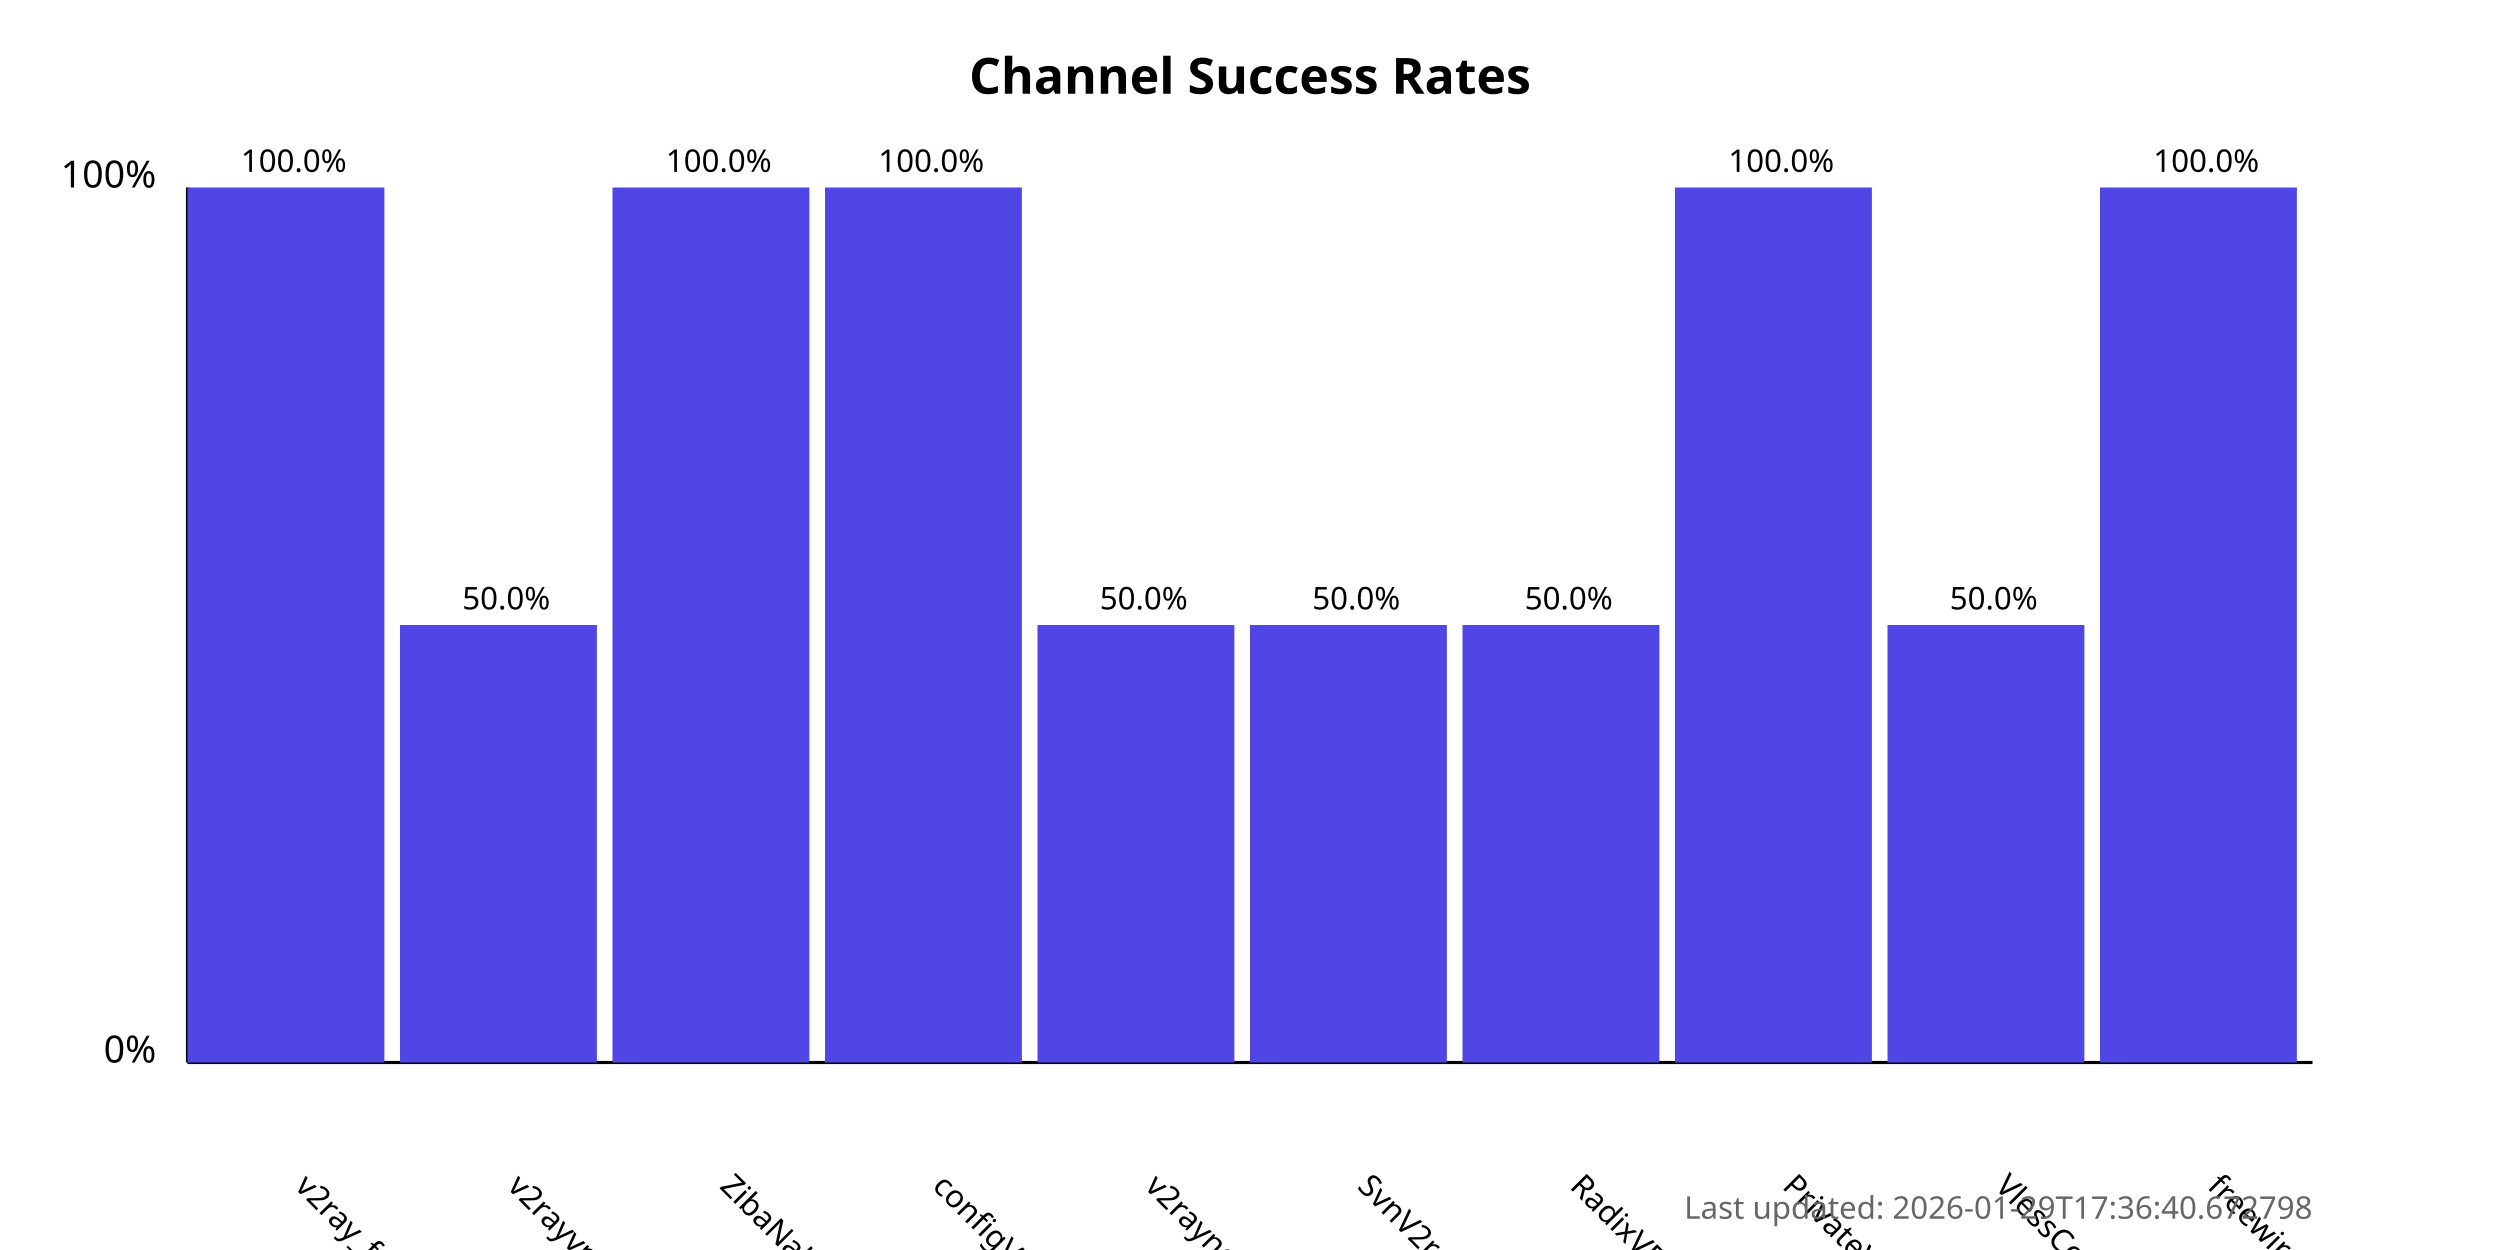
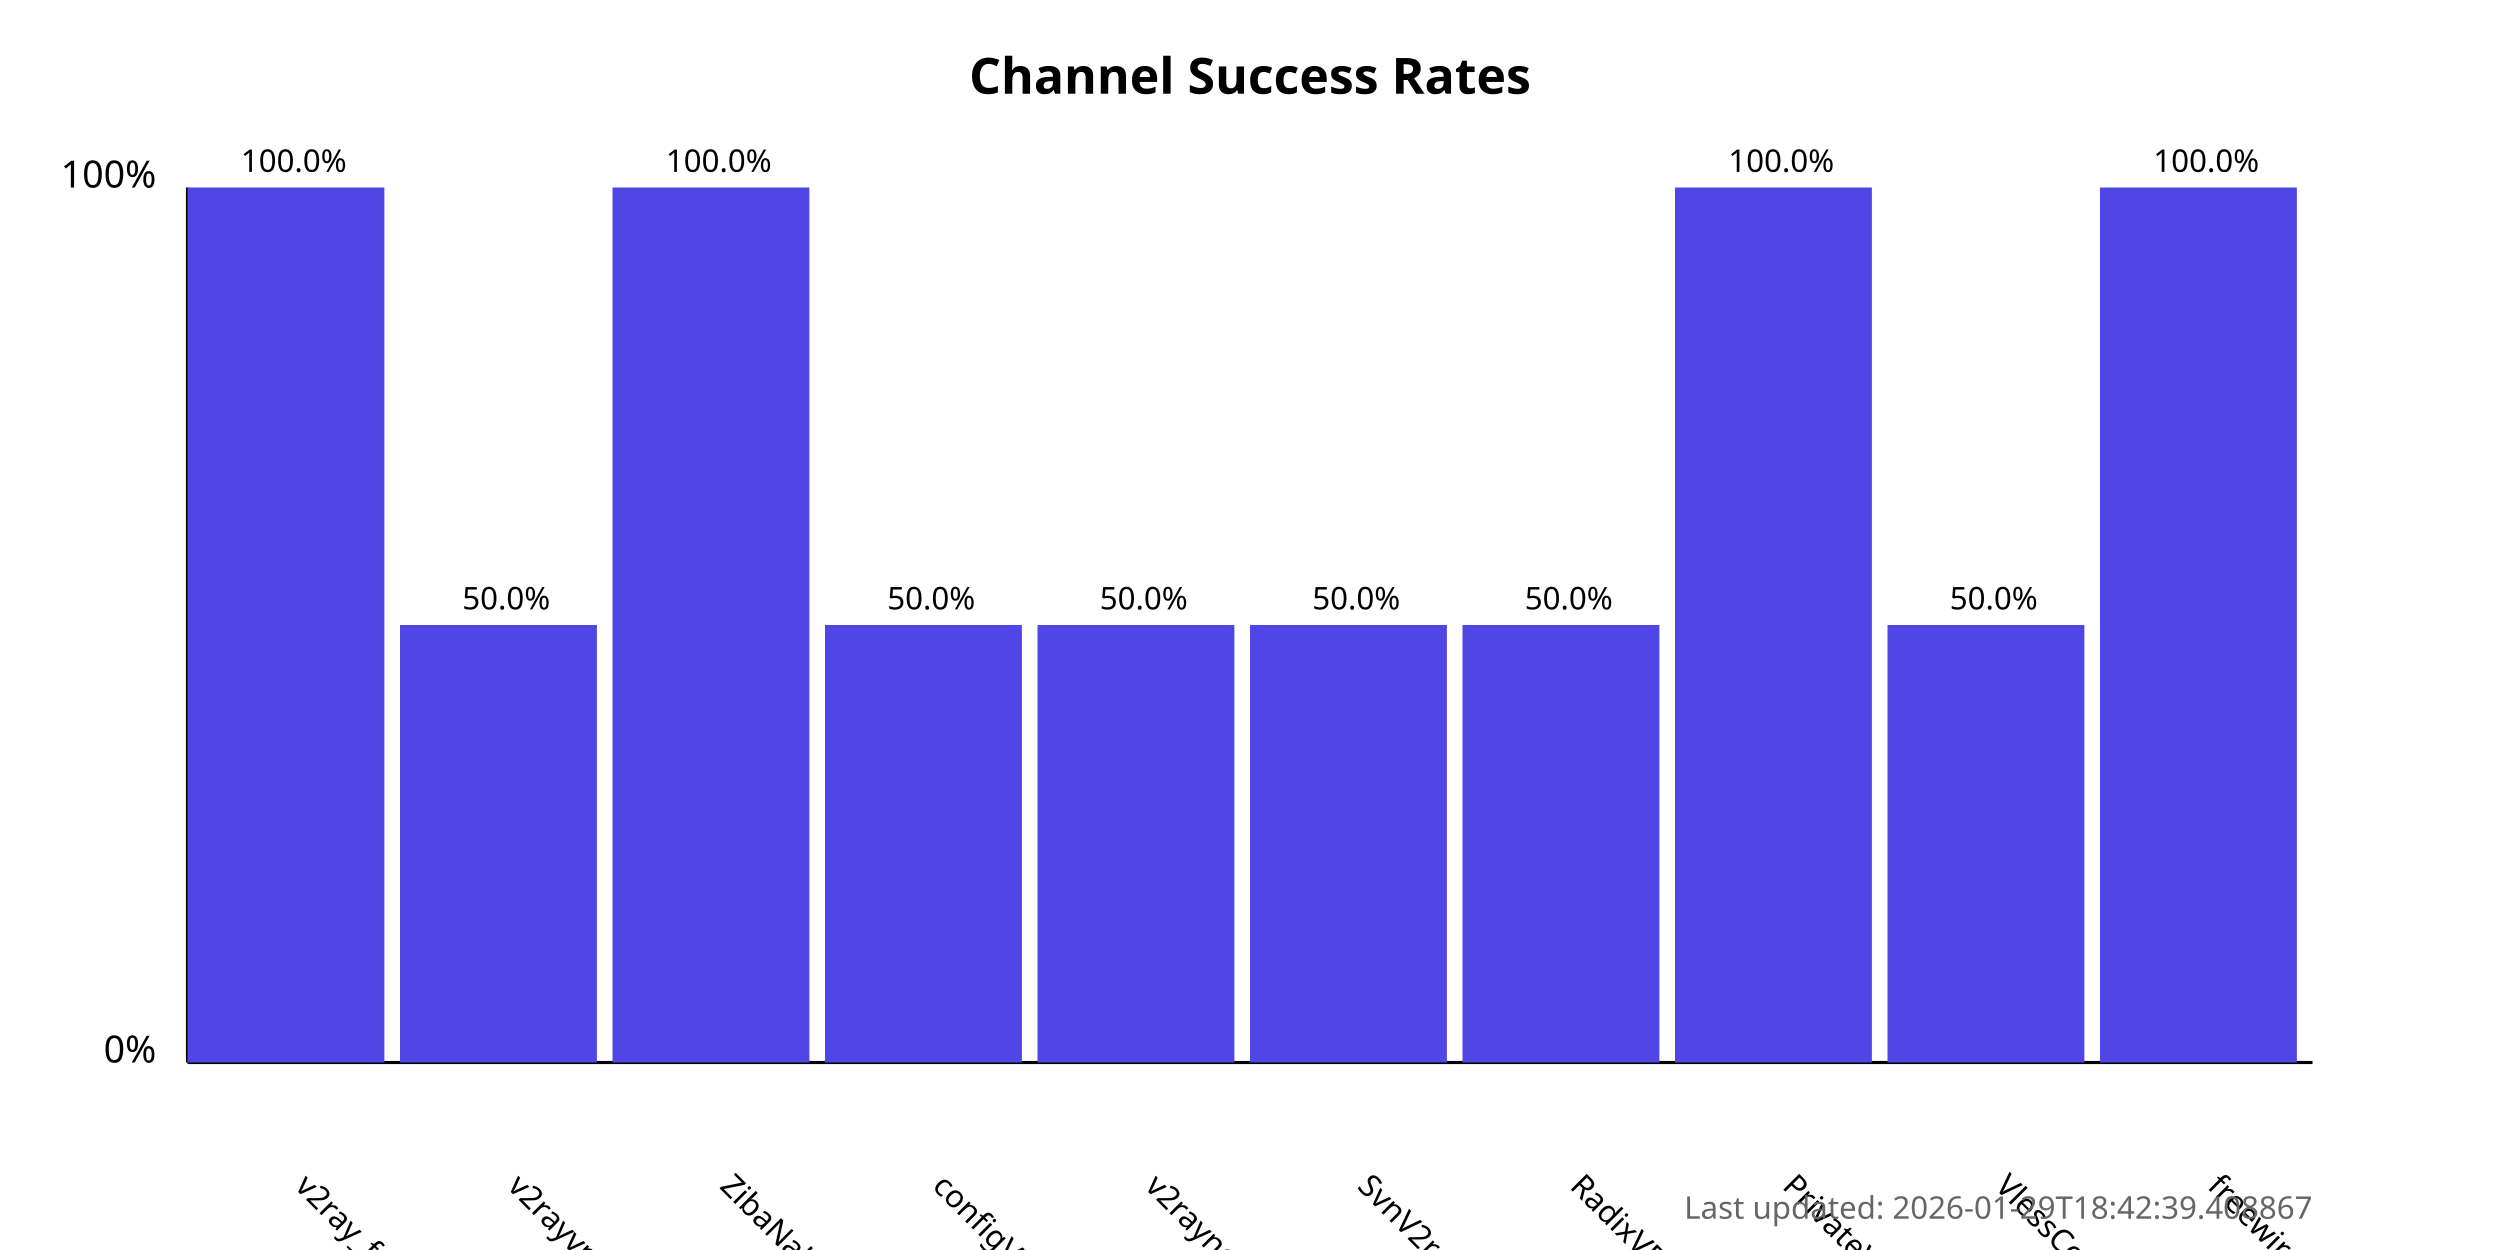
<svg xmlns="http://www.w3.org/2000/svg" width="800" height="400">
  <style>
            .chart-title { font: bold 16px sans-serif; }
            .axis-label { font: 12px sans-serif; }
            .tick-label { font: 10px sans-serif; }
            .bar { fill: #4f46e5; }
            .bar:hover { fill: #6366f1; }
            .timestamp { font: 10px sans-serif; fill: #666; }
        </style>
  <text x="400.0" y="30" text-anchor="middle" class="chart-title">
            Channel Success Rates
        </text>
  <line x1="60" y1="340" x2="60" y2="60" stroke="black" stroke-width="1" />
  <line x1="60" y1="340" x2="740" y2="340" stroke="black" stroke-width="1" />
  <text x="50" y="340" text-anchor="end" class="axis-label">0%</text>
  <text x="50" y="60" text-anchor="end" class="axis-label">100%</text>
  <g>
    <rect x="60" y="60.0" width="63.0" height="280.0" class="bar" />
    <text x="94.0" y="380" transform="rotate(45, 94.0, 380)" text-anchor="start" class="tick-label">
                v2ray_free_conf
            </text>
    <text x="94.0" y="55.0" text-anchor="middle" class="tick-label">
                100.0%
            </text>
  </g>
  <g>
    <rect x="128.0" y="200.0" width="63.0" height="140.0" class="bar" />
    <text x="162.0" y="380" transform="rotate(45, 162.0, 380)" text-anchor="start" class="tick-label">
                v2rayvpno
            </text>
    <text x="162.0" y="195.0" text-anchor="middle" class="tick-label">
                50.0%
            </text>
  </g>
  <g>
    <rect x="196.0" y="60.0" width="63.0" height="280.0" class="bar" />
    <text x="230.0" y="380" transform="rotate(45, 230.0, 380)" text-anchor="start" class="tick-label">
                ZibaNabz
            </text>
    <text x="230.0" y="55.0" text-anchor="middle" class="tick-label">
                100.0%
            </text>
  </g>
  <g>
-     <rect x="264.0" y="60.0" width="63.0" height="280.0" class="bar" />
+     <rect x="264.0" y="200.0" width="63.0" height="140.0" class="bar" />
    <text x="298.0" y="380" transform="rotate(45, 298.0, 380)" text-anchor="start" class="tick-label">
                configV2rayForFree
            </text>
-     <text x="298.0" y="55.0" text-anchor="middle" class="tick-label">
-                 100.0%
+     <text x="298.0" y="195.0" text-anchor="middle" class="tick-label">
+                 50.0%
            </text>
  </g>
  <g>
    <rect x="332.0" y="200.0" width="63.0" height="140.0" class="bar" />
    <text x="366.0" y="380" transform="rotate(45, 366.0, 380)" text-anchor="start" class="tick-label">
                v2rayngvpn
            </text>
    <text x="366.0" y="195.0" text-anchor="middle" class="tick-label">
                50.0%
            </text>
  </g>
  <g>
    <rect x="400.0" y="200.0" width="63.0" height="140.0" class="bar" />
    <text x="434.0" y="380" transform="rotate(45, 434.0, 380)" text-anchor="start" class="tick-label">
                SvnV2ray
            </text>
    <text x="434.0" y="195.0" text-anchor="middle" class="tick-label">
                50.0%
            </text>
  </g>
  <g>
    <rect x="468.0" y="200.0" width="63.0" height="140.0" class="bar" />
    <text x="502.0" y="380" transform="rotate(45, 502.0, 380)" text-anchor="start" class="tick-label">
                RadixVPN
            </text>
    <text x="502.0" y="195.0" text-anchor="middle" class="tick-label">
                50.0%
            </text>
  </g>
  <g>
    <rect x="536.0" y="60.0" width="63.0" height="280.0" class="bar" />
    <text x="570.0" y="380" transform="rotate(45, 570.0, 380)" text-anchor="start" class="tick-label">
                PrivateVPNs
            </text>
    <text x="570.0" y="55.0" text-anchor="middle" class="tick-label">
                100.0%
            </text>
  </g>
  <g>
    <rect x="604.0" y="200.0" width="63.0" height="140.0" class="bar" />
    <text x="638.0" y="380" transform="rotate(45, 638.0, 380)" text-anchor="start" class="tick-label">
                VlessConfig
            </text>
    <text x="638.0" y="195.0" text-anchor="middle" class="tick-label">
                50.0%
            </text>
  </g>
  <g>
    <rect x="672.0" y="60.0" width="63.0" height="280.0" class="bar" />
    <text x="706.0" y="380" transform="rotate(45, 706.0, 380)" text-anchor="start" class="tick-label">
                freewireguard
            </text>
    <text x="706.0" y="55.0" text-anchor="middle" class="tick-label">
                100.0%
            </text>
  </g>
  <text x="740" y="390" text-anchor="end" class="timestamp">
-             Last updated: 2026-01-29T17:36:40.672798
+             Last updated: 2026-01-29T18:42:39.408867
        </text>
</svg>
